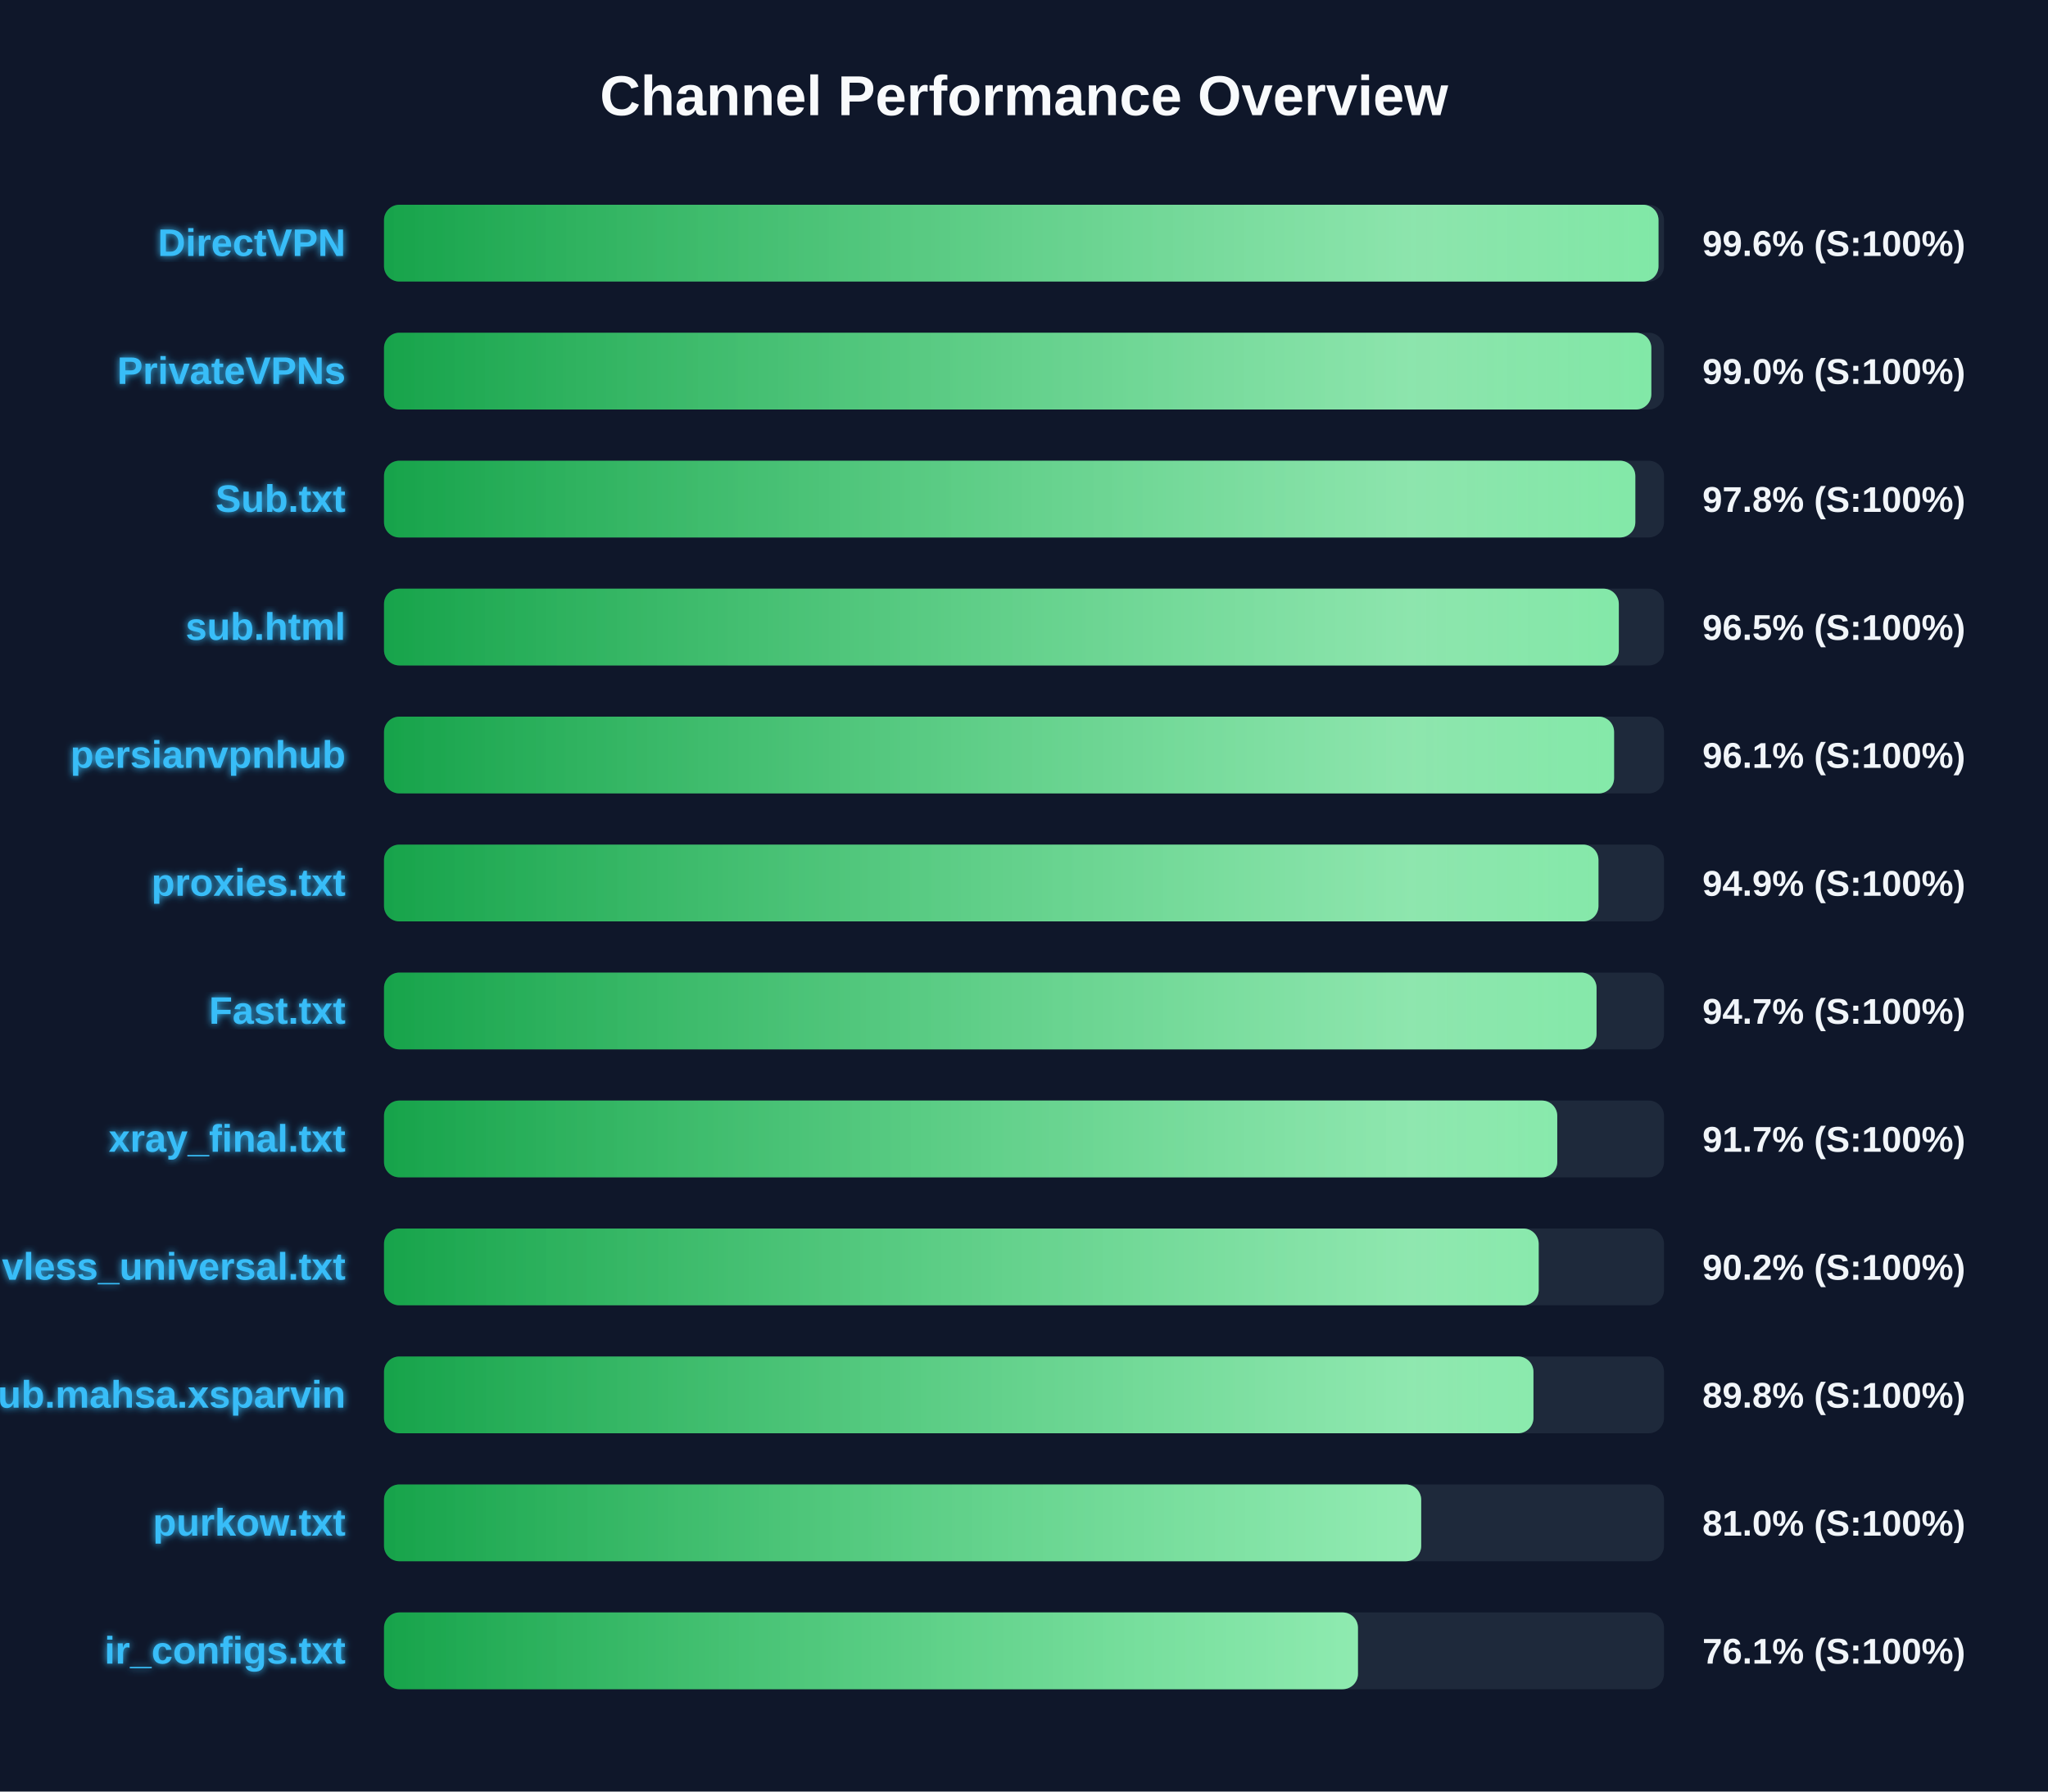
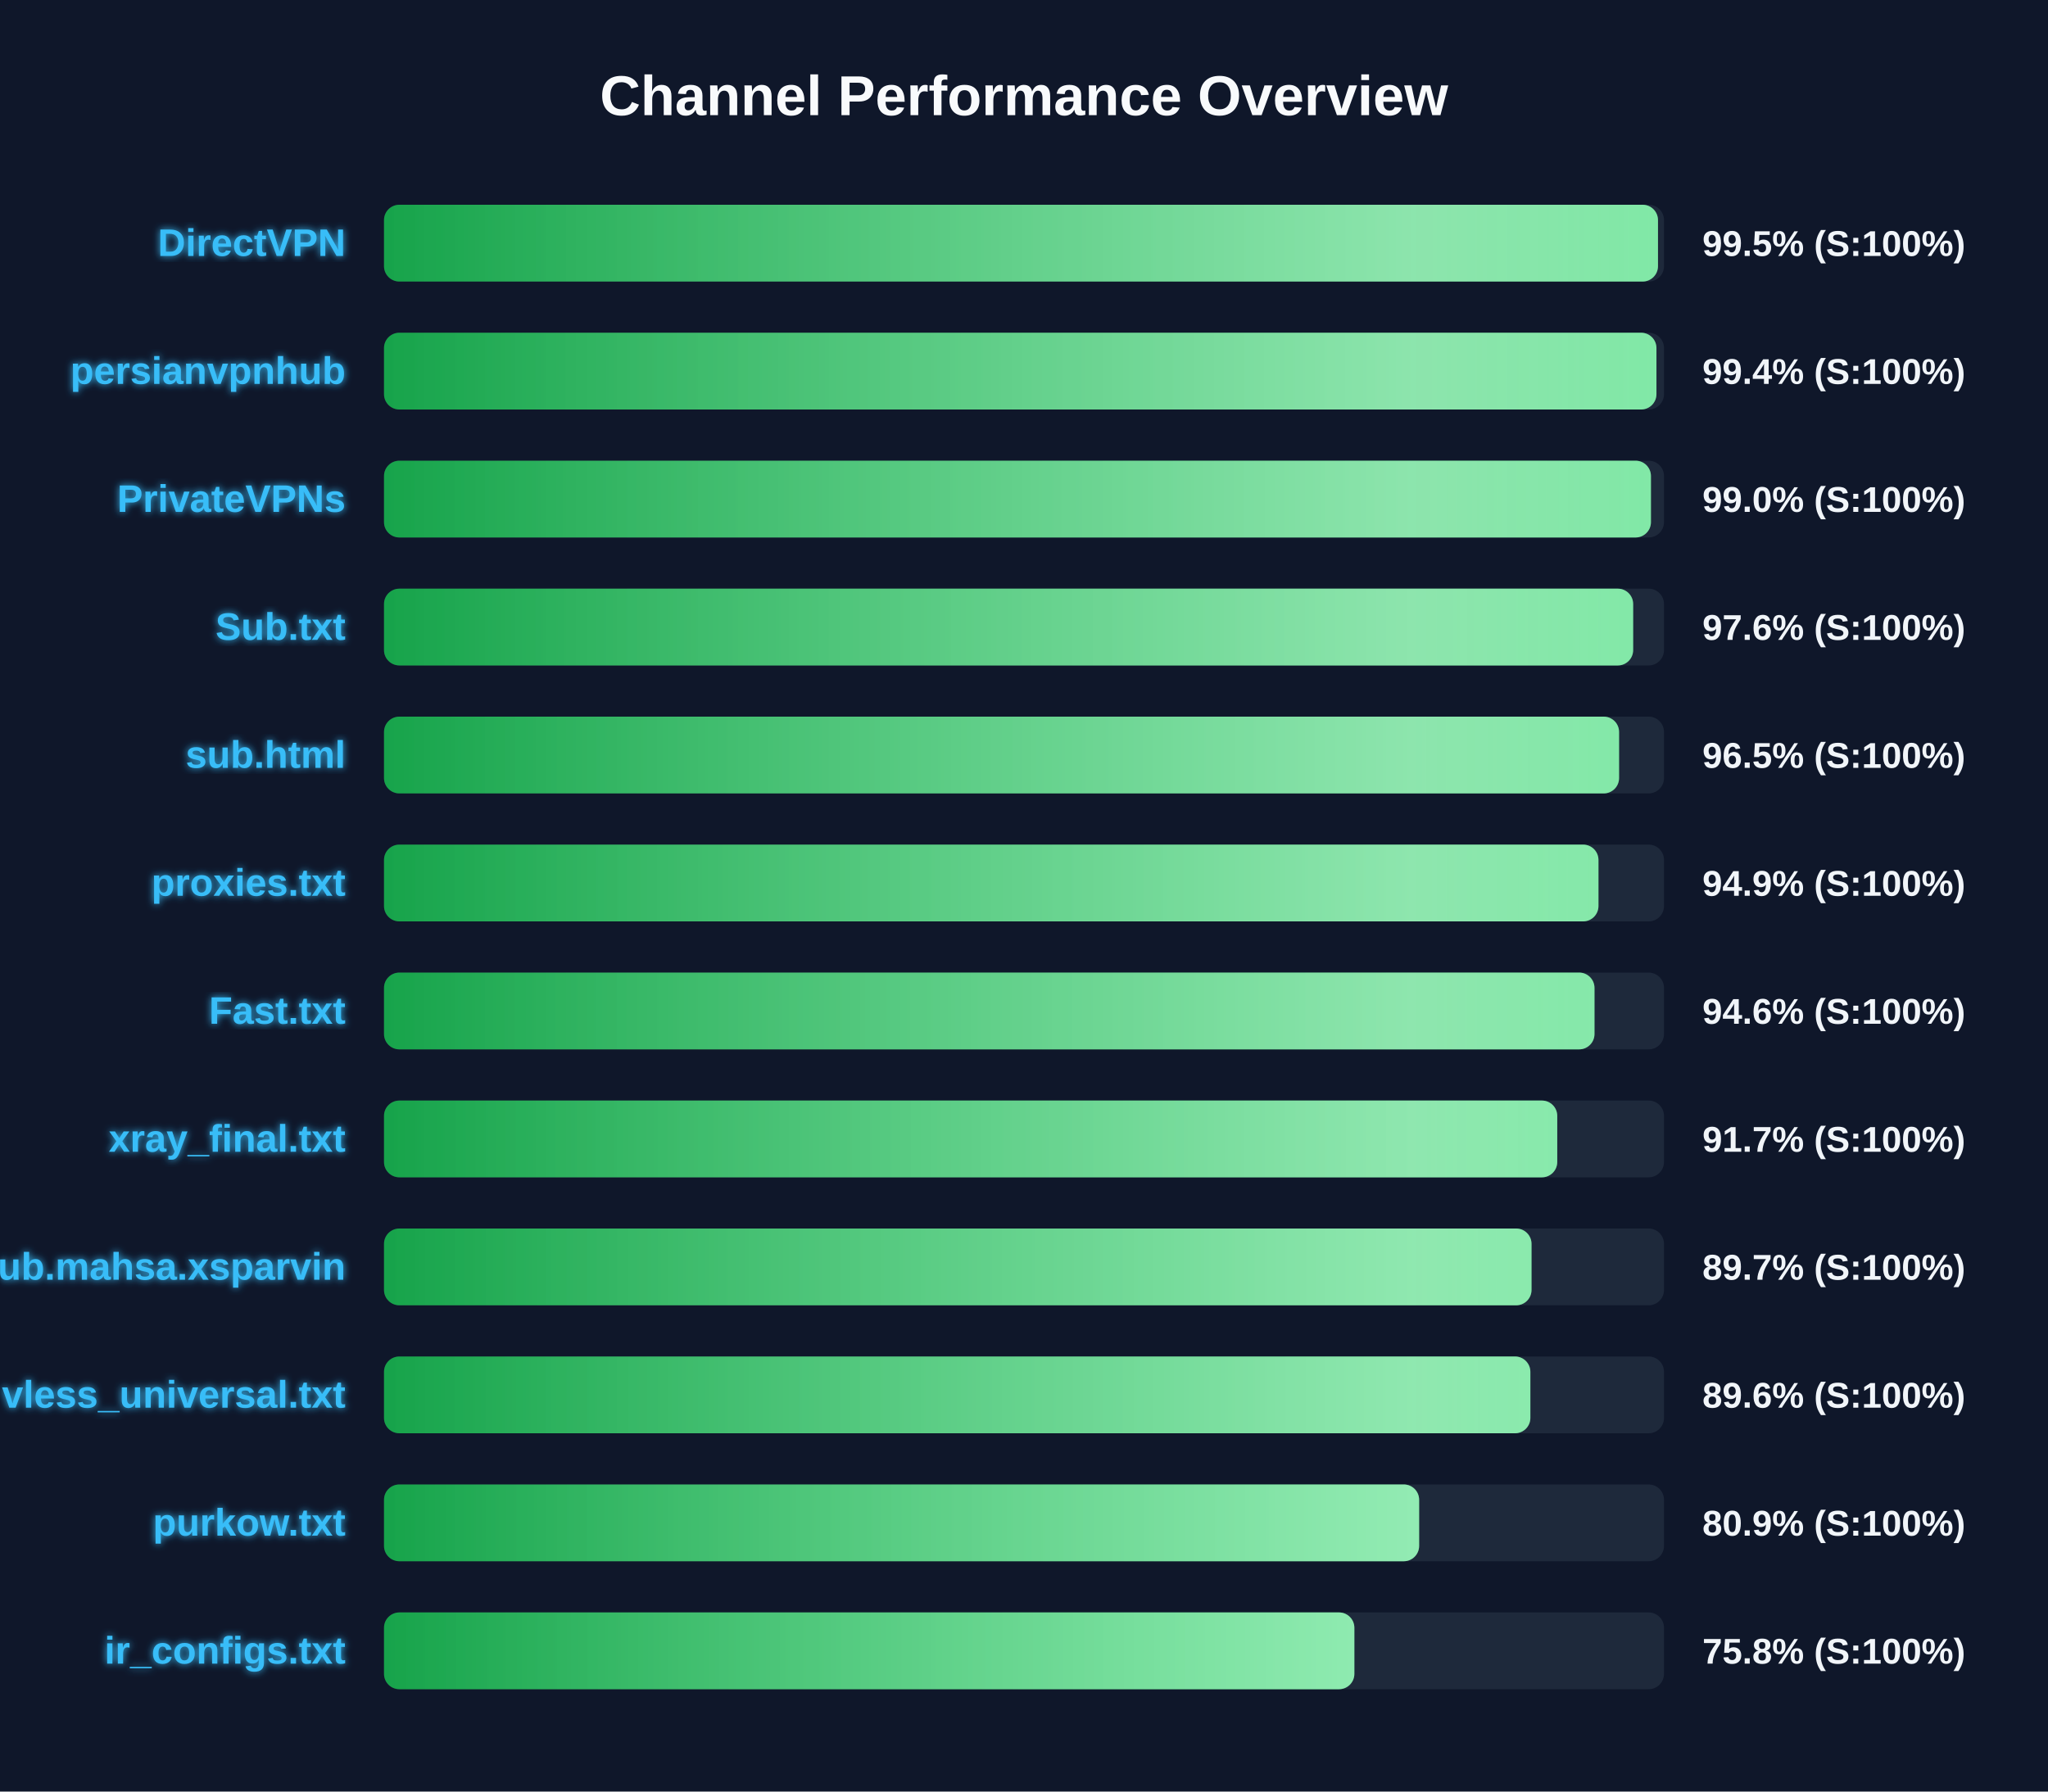
<svg xmlns="http://www.w3.org/2000/svg" width="800" height="700" version="1.1">
  <defs>
    <linearGradient id="grad-green" x1="0%" y1="0%" x2="100%" y2="0%">
      <stop offset="0%" stop-color="#16a34a" />
      <stop offset="100%" stop-color="#4ade80" />
    </linearGradient>
    <linearGradient id="grad-yellow" x1="0%" y1="0%" x2="100%" y2="0%">
      <stop offset="0%" stop-color="#ca8a04" />
      <stop offset="100%" stop-color="#fde047" />
    </linearGradient>
    <linearGradient id="grad-red" x1="0%" y1="0%" x2="100%" y2="0%">
      <stop offset="0%" stop-color="#dc2626" />
      <stop offset="100%" stop-color="#f87171" />
    </linearGradient>
    <linearGradient id="shimmer" x1="0%" y1="0%" x2="100%" y2="0%">
      <stop offset="0%" stop-color="rgba(255,255,255,0)" />
      <stop offset="50%" stop-color="rgba(255,255,255,0.4)" />
      <stop offset="100%" stop-color="rgba(255,255,255,0)" />
    </linearGradient>
    <filter id="glow" x="-20%" y="-20%" width="140%" height="140%">
      <feGaussianBlur stdDeviation="1.5" result="blur" />
      <feComposite in="SourceGraphic" in2="blur" operator="over" />
    </filter>
  </defs>
  <style>
        .bg-rect { fill: #0f172a; }
        .title { font: bold 22px 'Segoe UI', Arial, sans-serif; fill: #f8fafc; }
        .row { font: bold 15px 'Segoe UI', Arial, sans-serif; fill: #38bdf8; filter: url(#glow); }
        .score { font: bold 14px 'Segoe UI', Arial, sans-serif; fill: #f1f5f9; }
        @keyframes shimmer-anim {
            0% { transform: translateX(-100%); }
            100% { transform: translateX(200%); }
        }
        .shimmer-rect {
            animation: shimmer-anim 2.5s infinite linear;
        }
    </style>
  <rect width="100%" height="100%" class="bg-rect" />
  <text x="400" y="45" text-anchor="middle" class="title">Channel Performance Overview</text>
  <rect x="150" y="80" width="500" height="30" fill="#1e293b" rx="6" />
  <clipPath id="clip-0">
-     <rect x="150" y="80" width="497.85" height="30" rx="6" />
+     <rect x="150" y="80" width="497.65" height="30" rx="6" />
  </clipPath>
-   <rect x="150" y="80" width="497.85" height="30" fill="url(#grad-green)" rx="6" />
+   <rect x="150" y="80" width="497.65" height="30" fill="url(#grad-green)" rx="6" />
  <g clip-path="url(#clip-0)">
    <rect x="150" y="80" width="100%" height="30" fill="url(#shimmer)" class="shimmer-rect" />
  </g>
  <text x="135" y="100" text-anchor="end" class="row">DirectVPN</text>
-   <text x="665" y="100" text-anchor="start" class="score">99.6% (S:100%)</text>
+   <text x="665" y="100" text-anchor="start" class="score">99.5% (S:100%)</text>
  <rect x="150" y="130" width="500" height="30" fill="#1e293b" rx="6" />
  <clipPath id="clip-1">
-     <rect x="150" y="130" width="495.05" height="30" rx="6" />
+     <rect x="150" y="130" width="497.05" height="30" rx="6" />
  </clipPath>
-   <rect x="150" y="130" width="495.05" height="30" fill="url(#grad-green)" rx="6" />
+   <rect x="150" y="130" width="497.05" height="30" fill="url(#grad-green)" rx="6" />
  <g clip-path="url(#clip-1)">
    <rect x="150" y="130" width="100%" height="30" fill="url(#shimmer)" class="shimmer-rect" />
  </g>
-   <text x="135" y="150" text-anchor="end" class="row">PrivateVPNs</text>
-   <text x="665" y="150" text-anchor="start" class="score">99.0% (S:100%)</text>
+   <text x="135" y="150" text-anchor="end" class="row">persianvpnhub</text>
+   <text x="665" y="150" text-anchor="start" class="score">99.4% (S:100%)</text>
  <rect x="150" y="180" width="500" height="30" fill="#1e293b" rx="6" />
  <clipPath id="clip-2">
-     <rect x="150" y="180" width="488.8" height="30" rx="6" />
+     <rect x="150" y="180" width="494.9" height="30" rx="6" />
  </clipPath>
-   <rect x="150" y="180" width="488.8" height="30" fill="url(#grad-green)" rx="6" />
+   <rect x="150" y="180" width="494.9" height="30" fill="url(#grad-green)" rx="6" />
  <g clip-path="url(#clip-2)">
    <rect x="150" y="180" width="100%" height="30" fill="url(#shimmer)" class="shimmer-rect" />
  </g>
-   <text x="135" y="200" text-anchor="end" class="row">Sub.txt</text>
-   <text x="665" y="200" text-anchor="start" class="score">97.8% (S:100%)</text>
+   <text x="135" y="200" text-anchor="end" class="row">PrivateVPNs</text>
+   <text x="665" y="200" text-anchor="start" class="score">99.0% (S:100%)</text>
  <rect x="150" y="230" width="500" height="30" fill="#1e293b" rx="6" />
  <clipPath id="clip-3">
-     <rect x="150" y="230" width="482.35" height="30" rx="6" />
+     <rect x="150" y="230" width="487.95" height="30" rx="6" />
  </clipPath>
-   <rect x="150" y="230" width="482.35" height="30" fill="url(#grad-green)" rx="6" />
+   <rect x="150" y="230" width="487.95" height="30" fill="url(#grad-green)" rx="6" />
  <g clip-path="url(#clip-3)">
    <rect x="150" y="230" width="100%" height="30" fill="url(#shimmer)" class="shimmer-rect" />
  </g>
-   <text x="135" y="250" text-anchor="end" class="row">sub.html</text>
-   <text x="665" y="250" text-anchor="start" class="score">96.5% (S:100%)</text>
+   <text x="135" y="250" text-anchor="end" class="row">Sub.txt</text>
+   <text x="665" y="250" text-anchor="start" class="score">97.6% (S:100%)</text>
  <rect x="150" y="280" width="500" height="30" fill="#1e293b" rx="6" />
  <clipPath id="clip-4">
-     <rect x="150" y="280" width="480.5" height="30" rx="6" />
+     <rect x="150" y="280" width="482.45" height="30" rx="6" />
  </clipPath>
-   <rect x="150" y="280" width="480.5" height="30" fill="url(#grad-green)" rx="6" />
+   <rect x="150" y="280" width="482.45" height="30" fill="url(#grad-green)" rx="6" />
  <g clip-path="url(#clip-4)">
    <rect x="150" y="280" width="100%" height="30" fill="url(#shimmer)" class="shimmer-rect" />
  </g>
-   <text x="135" y="300" text-anchor="end" class="row">persianvpnhub</text>
-   <text x="665" y="300" text-anchor="start" class="score">96.1% (S:100%)</text>
+   <text x="135" y="300" text-anchor="end" class="row">sub.html</text>
+   <text x="665" y="300" text-anchor="start" class="score">96.5% (S:100%)</text>
  <rect x="150" y="330" width="500" height="30" fill="#1e293b" rx="6" />
  <clipPath id="clip-5">
    <rect x="150" y="330" width="474.4" height="30" rx="6" />
  </clipPath>
  <rect x="150" y="330" width="474.4" height="30" fill="url(#grad-green)" rx="6" />
  <g clip-path="url(#clip-5)">
    <rect x="150" y="330" width="100%" height="30" fill="url(#shimmer)" class="shimmer-rect" />
  </g>
  <text x="135" y="350" text-anchor="end" class="row">proxies.txt</text>
  <text x="665" y="350" text-anchor="start" class="score">94.9% (S:100%)</text>
  <rect x="150" y="380" width="500" height="30" fill="#1e293b" rx="6" />
  <clipPath id="clip-6">
-     <rect x="150" y="380" width="473.65" height="30" rx="6" />
+     <rect x="150" y="380" width="472.85" height="30" rx="6" />
  </clipPath>
-   <rect x="150" y="380" width="473.65" height="30" fill="url(#grad-green)" rx="6" />
+   <rect x="150" y="380" width="472.85" height="30" fill="url(#grad-green)" rx="6" />
  <g clip-path="url(#clip-6)">
    <rect x="150" y="380" width="100%" height="30" fill="url(#shimmer)" class="shimmer-rect" />
  </g>
  <text x="135" y="400" text-anchor="end" class="row">Fast.txt</text>
-   <text x="665" y="400" text-anchor="start" class="score">94.7% (S:100%)</text>
+   <text x="665" y="400" text-anchor="start" class="score">94.6% (S:100%)</text>
  <rect x="150" y="430" width="500" height="30" fill="#1e293b" rx="6" />
  <clipPath id="clip-7">
    <rect x="150" y="430" width="458.3" height="30" rx="6" />
  </clipPath>
  <rect x="150" y="430" width="458.3" height="30" fill="url(#grad-green)" rx="6" />
  <g clip-path="url(#clip-7)">
    <rect x="150" y="430" width="100%" height="30" fill="url(#shimmer)" class="shimmer-rect" />
  </g>
  <text x="135" y="450" text-anchor="end" class="row">xray_final.txt</text>
  <text x="665" y="450" text-anchor="start" class="score">91.7% (S:100%)</text>
  <rect x="150" y="480" width="500" height="30" fill="#1e293b" rx="6" />
  <clipPath id="clip-8">
-     <rect x="150" y="480" width="451.05" height="30" rx="6" />
+     <rect x="150" y="480" width="448.25" height="30" rx="6" />
  </clipPath>
-   <rect x="150" y="480" width="451.05" height="30" fill="url(#grad-green)" rx="6" />
+   <rect x="150" y="480" width="448.25" height="30" fill="url(#grad-green)" rx="6" />
  <g clip-path="url(#clip-8)">
    <rect x="150" y="480" width="100%" height="30" fill="url(#shimmer)" class="shimmer-rect" />
  </g>
-   <text x="135" y="500" text-anchor="end" class="row">vless_universal.txt</text>
-   <text x="665" y="500" text-anchor="start" class="score">90.2% (S:100%)</text>
+   <text x="135" y="500" text-anchor="end" class="row">Sub.mahsa.xsparvin</text>
+   <text x="665" y="500" text-anchor="start" class="score">89.7% (S:100%)</text>
  <rect x="150" y="530" width="500" height="30" fill="#1e293b" rx="6" />
  <clipPath id="clip-9">
-     <rect x="150" y="530" width="449.0" height="30" rx="6" />
+     <rect x="150" y="530" width="447.8" height="30" rx="6" />
  </clipPath>
-   <rect x="150" y="530" width="449.0" height="30" fill="url(#grad-green)" rx="6" />
+   <rect x="150" y="530" width="447.8" height="30" fill="url(#grad-green)" rx="6" />
  <g clip-path="url(#clip-9)">
    <rect x="150" y="530" width="100%" height="30" fill="url(#shimmer)" class="shimmer-rect" />
  </g>
-   <text x="135" y="550" text-anchor="end" class="row">Sub.mahsa.xsparvin</text>
-   <text x="665" y="550" text-anchor="start" class="score">89.8% (S:100%)</text>
+   <text x="135" y="550" text-anchor="end" class="row">vless_universal.txt</text>
+   <text x="665" y="550" text-anchor="start" class="score">89.6% (S:100%)</text>
  <rect x="150" y="580" width="500" height="30" fill="#1e293b" rx="6" />
  <clipPath id="clip-10">
-     <rect x="150" y="580" width="405.15" height="30" rx="6" />
+     <rect x="150" y="580" width="404.35" height="30" rx="6" />
  </clipPath>
-   <rect x="150" y="580" width="405.15" height="30" fill="url(#grad-green)" rx="6" />
+   <rect x="150" y="580" width="404.35" height="30" fill="url(#grad-green)" rx="6" />
  <g clip-path="url(#clip-10)">
    <rect x="150" y="580" width="100%" height="30" fill="url(#shimmer)" class="shimmer-rect" />
  </g>
  <text x="135" y="600" text-anchor="end" class="row">purkow.txt</text>
-   <text x="665" y="600" text-anchor="start" class="score">81.0% (S:100%)</text>
+   <text x="665" y="600" text-anchor="start" class="score">80.9% (S:100%)</text>
  <rect x="150" y="630" width="500" height="30" fill="#1e293b" rx="6" />
  <clipPath id="clip-11">
-     <rect x="150" y="630" width="380.45" height="30" rx="6" />
+     <rect x="150" y="630" width="379.05" height="30" rx="6" />
  </clipPath>
-   <rect x="150" y="630" width="380.45" height="30" fill="url(#grad-green)" rx="6" />
+   <rect x="150" y="630" width="379.05" height="30" fill="url(#grad-green)" rx="6" />
  <g clip-path="url(#clip-11)">
    <rect x="150" y="630" width="100%" height="30" fill="url(#shimmer)" class="shimmer-rect" />
  </g>
  <text x="135" y="650" text-anchor="end" class="row">ir_configs.txt</text>
-   <text x="665" y="650" text-anchor="start" class="score">76.1% (S:100%)</text>
+   <text x="665" y="650" text-anchor="start" class="score">75.8% (S:100%)</text>
</svg>
